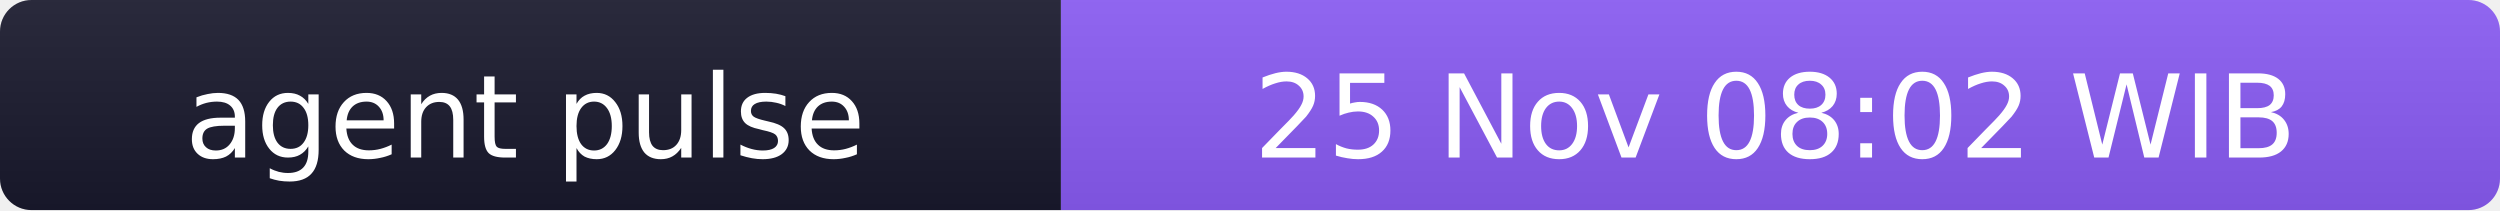
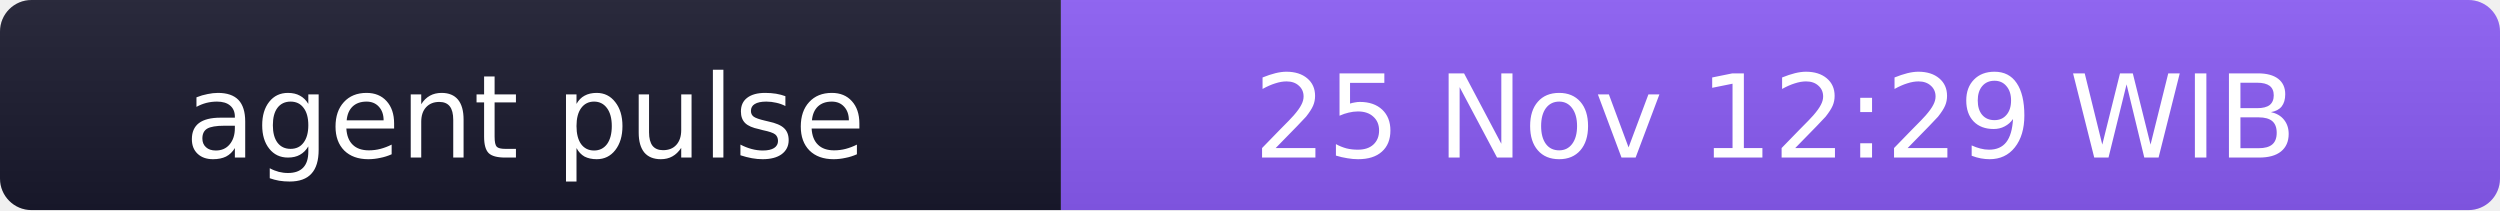
- <svg xmlns="http://www.w3.org/2000/svg" width="238" height="20" role="img" aria-label="agent pulse: 25 Nov 08:02 WIB">
+ <svg xmlns="http://www.w3.org/2000/svg" width="238" height="20" role="img" aria-label="agent pulse: 25 Nov 12:29 WIB">
  <linearGradient id="s" x2="0" y2="100%">
    <stop offset="0" stop-color="#bbb" stop-opacity=".1" />
    <stop offset="1" stop-opacity=".1" />
  </linearGradient>
  <clipPath id="r">
    <rect width="238" height="20" rx="3" fill="#fff" />
  </clipPath>
  <g clip-path="url(#r)">
    <rect width="101" height="20" fill="#1a1a2e" />
    <rect x="101" width="137" height="20" fill="#8b5cf6" />
    <rect width="238" height="20" fill="url(#s)" />
  </g>
  <g fill="#fff" text-anchor="middle" font-family="Verdana,Geneva,DejaVu Sans,sans-serif" font-size="11">
    <text x="50" y="15">agent pulse</text>
-     <text x="169" y="15">25 Nov 08:02 WIB</text>
+     <text x="169" y="15">25 Nov 12:29 WIB</text>
  </g>
</svg>
